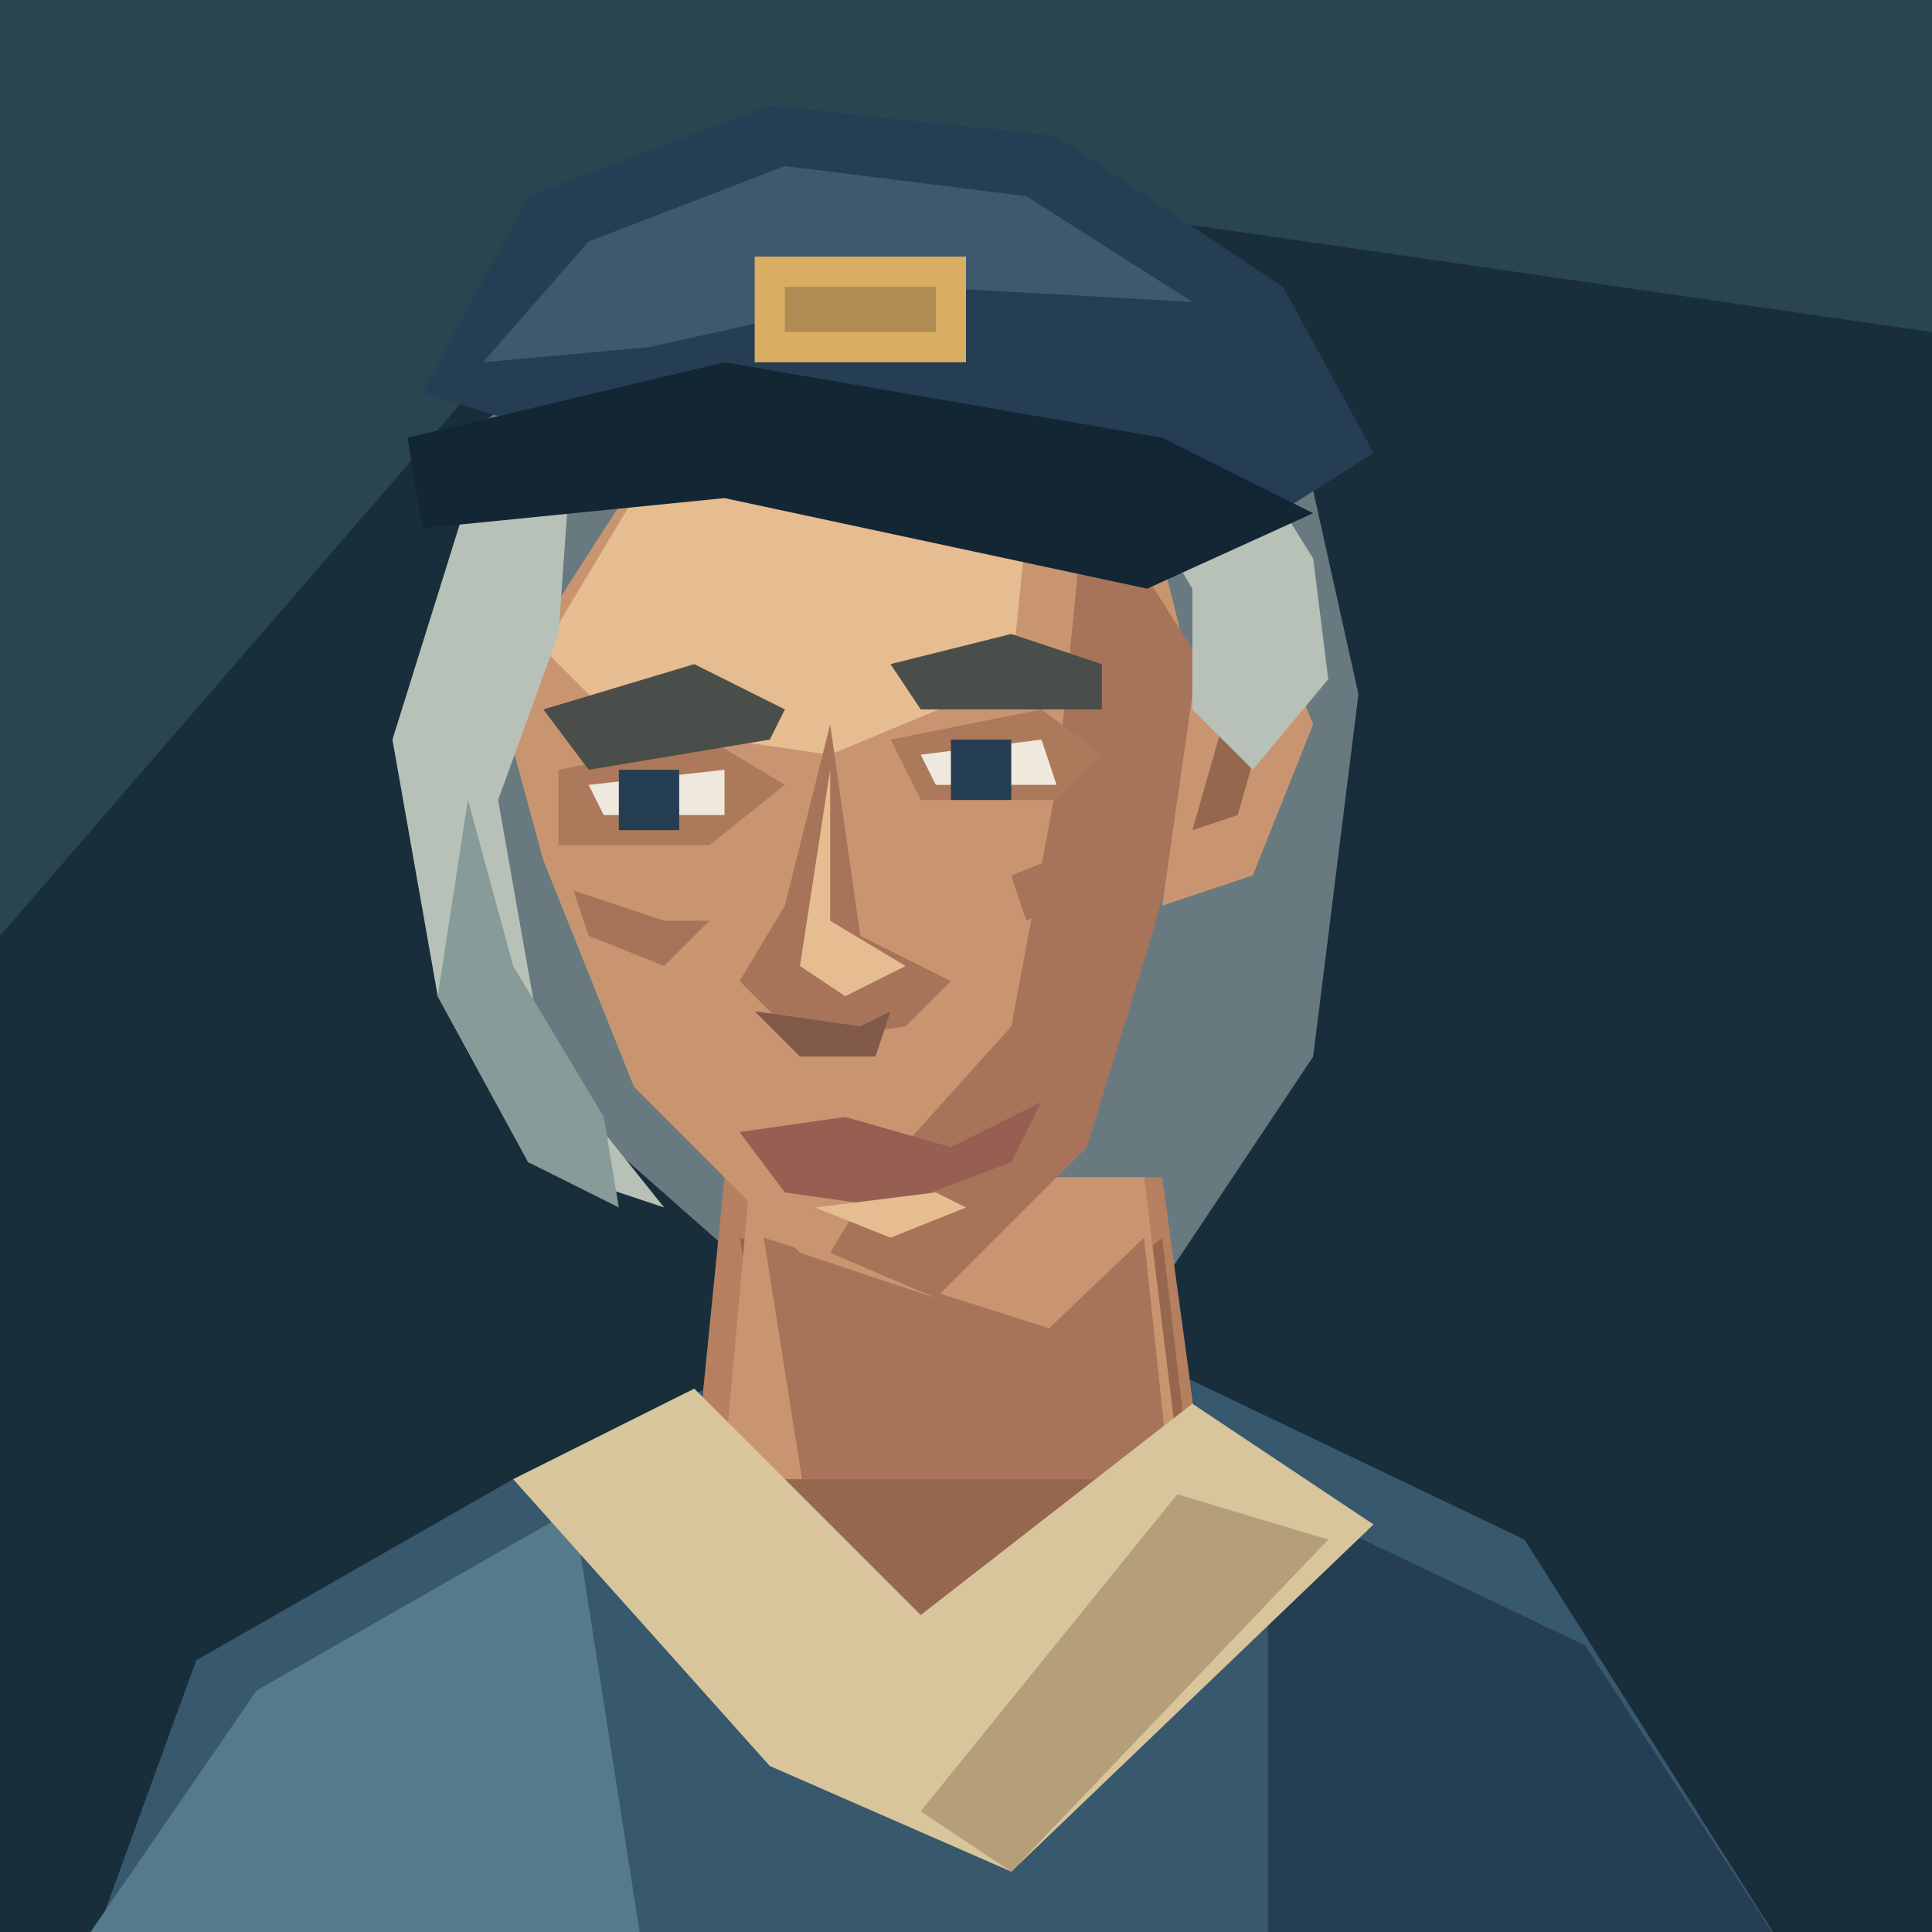
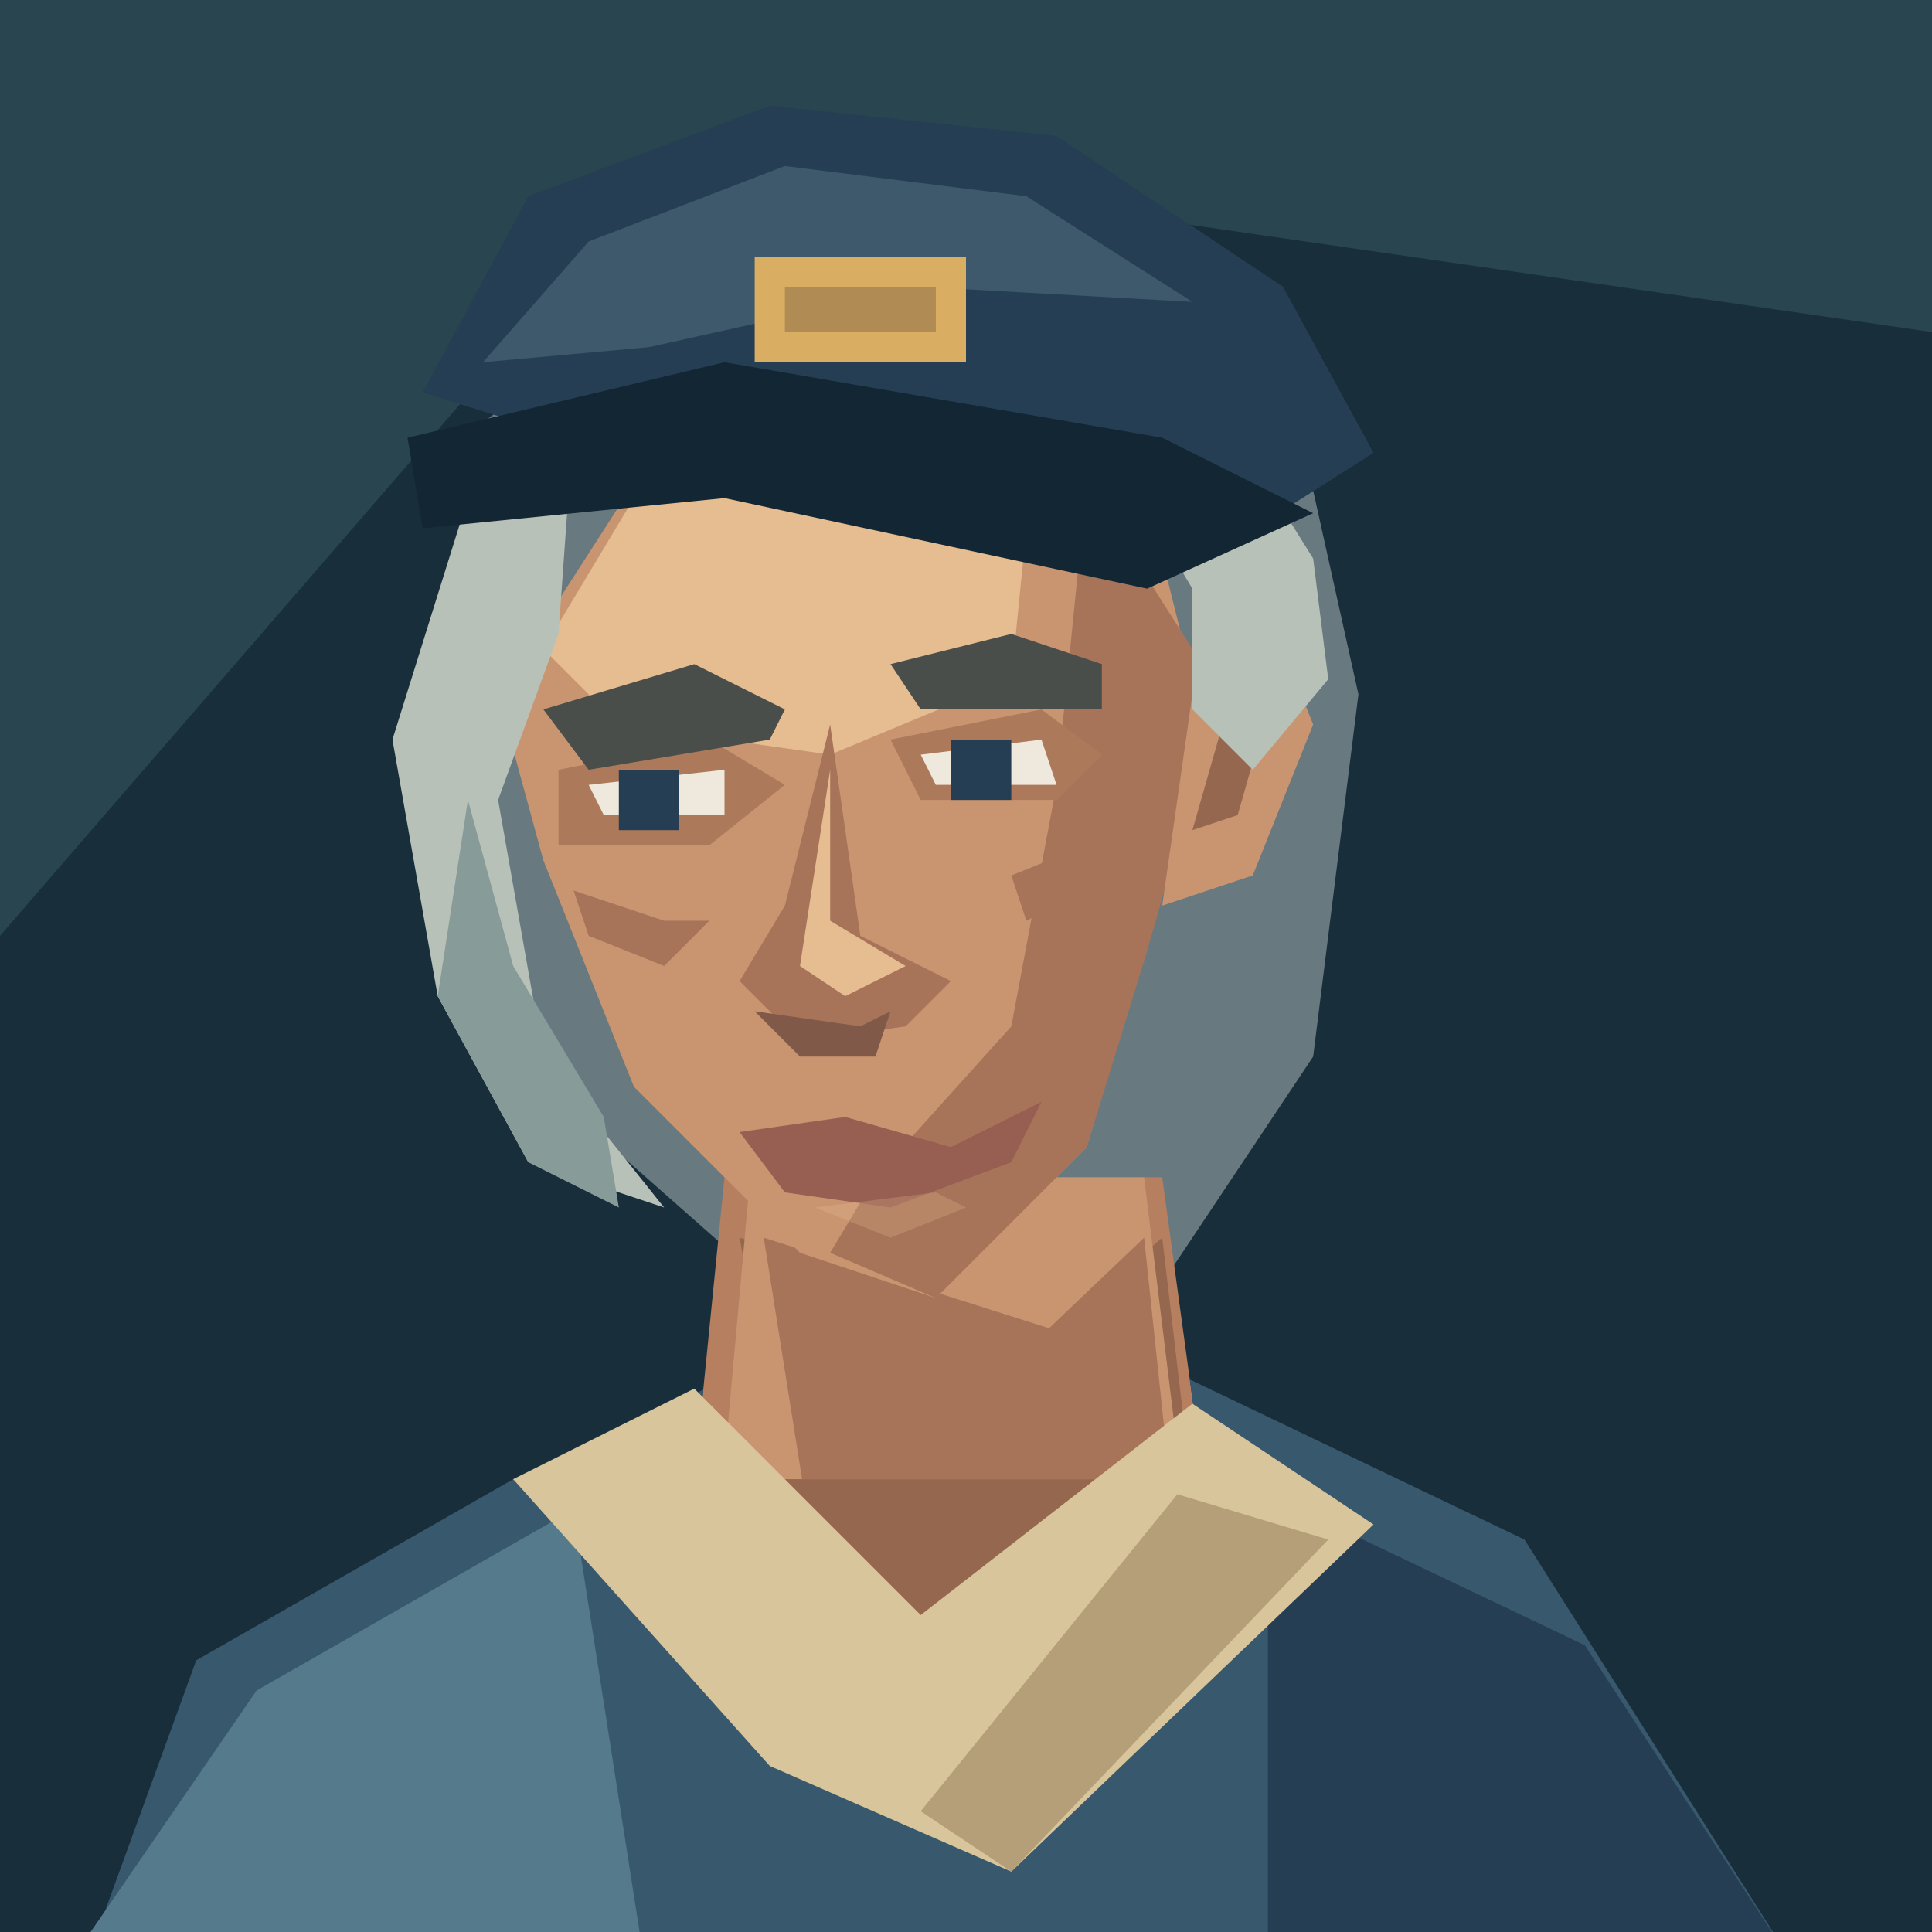
<svg xmlns="http://www.w3.org/2000/svg" width="128" height="128" viewBox="0 0 128 128">
  <path d="M0 0H128V128H0Z" fill="#182e3b" />
  <path d="M0 0H128V22L45 10L0 62Z" fill="#294550" />
  <path d="M32 28L45 18 70 16 86 28 90 46 87 70 77 85 53 87 36 72 29 50Z" fill="#687a80" />
  <g transform="translate(0 4)" data-part="neck">
    <path d="M48 74L46 94 60 109 80 96 77 74Z" fill="#b57f60" />
    <path d="M49 78L70 84 77 78 79 95 61 107 52 95Z" fill="#96674f" />
  </g>
  <g data-part="neck-root">
    <polygon points="49.70,78 47.90,98 47.90,98 78.25,98 75.80,78" fill="#c99571" />
    <polygon points="50.60,82 69.50,88 75.80,82 77.49,98 53.14,98" fill="#a7745a" />
  </g>
  <g transform="translate(0 4)" data-part="clothing">
    <defs>
      <clipPath id="shoulder-neckline" clipPathUnits="userSpaceOnUse">
        <path d="M0 0H128V160H0Z M48 74L46 94 60 109 80 96 77 74Z" clip-rule="evenodd" />
      </clipPath>
    </defs>
    <g clip-path="url(#shoulder-neckline)">
      <path d="M5 128L13 106 34 94 51 86 78 87 101 98 120 128Z" fill="#38586e" />
      <path d="M6 124L17 108 38 96 43 128Z" fill="#547a8b" />
      <path d="M84 95L105 105 120 128H84Z" fill="#263e53" />
    </g>
    <path d="M34 94L46 88 61 103 79 89 91 97 67 120 51 113Z" fill="#d8c59b" />
    <path d="M78 95L88 98 67 120 61 116Z" fill="#b49f79" />
  </g>
  <path d="M42 32L60 25 76 33 80 49 76 62 72 76 62 86 53 83 42 72 36 57 33 46Z" fill="#c99571" />
  <path d="M42 33L58 29 68 35 67 45 55 50 41 48 36 43Z" fill="#e6bc91" />
  <path d="M72 32L79 43 80 49 76 63 72 76 62 86 55 83 58 78 67 68 70 52Z" fill="#a7745a" />
  <path d="M79 46L85 43 87 48 83 58 77 60Z" fill="#c99571" />
  <path d="M81 48L84 47 82 54 79 55Z" fill="#96674f" />
  <path d="M37 51L47 49 52 52 47 56 37 56Z M59 49L69 47 73 50 70 53 61 53Z" fill="#ad795b" />
  <path d="M36 47L46 44 52 47 51 49 39 51Z M59 44L67 42 73 44 73 47 61 47Z" fill="#4a4e4a" />
  <path d="M39 52L48 51 48 54H40Z M61 50L69 49 70 52H62Z" fill="#eee9dc" />
  <path d="M41 51H45V55H41Z M63 49H67V53H63Z" fill="#263e53" />
  <path d="M55 48L52 60 49 65 53 69 60 68 63 65 57 62Z" fill="#a7745a" />
  <path d="M55 51L55 61 60 64 56 66 53 64Z" fill="#e6bc91" />
  <path d="M50 67L57 68 59 67 58 70H53Z" fill="#805948" />
  <path d="M49 75L56 74 63 76 69 73 67 77 59 80 52 79Z" fill="#975f51" />
-   <path d="M54 80L62 79 64 80 59 82Z" fill="#e6bc91" />
+   <path d="M54 80L62 79 64 80 59 82Z" fill="#e6bc91" data-part="chin-highlight" opacity=".25" />
  <path d="M38 59L44 61 47 61 44 64 39 62Z M67 58L72 56 72 59 68 61Z" fill="#a7745a" />
  <path d="M31 33L38 28 37 42 33 53 36 70 44 80 35 77 29 66 26 49Z" fill="#b7c1b8" />
  <path d="M31 53L34 64 40 74 41 80 35 77 29 66Z" fill="#879b99" />
  <path d="M74 27L82 29 87 37 88 45 83 51 79 47 79 39 76 34Z" fill="#b7c1b8" />
  <path d="M28 26L35 13 51 7 70 9 85 19 91 30 80 37 44 31Z" fill="#263e53" />
  <path d="M32 24L39 16 52 11 68 13 79 20 61 19 43 23Z" fill="#3e596b" />
  <path d="M27 29L48 24 77 29 87 34 76 39 48 33 28 35Z" fill="#122634" />
  <path d="M50 17H64V24H50Z" fill="#d9ae62" />
  <path d="M52 19H62V22H52Z" fill="#b18b54" />
</svg>
